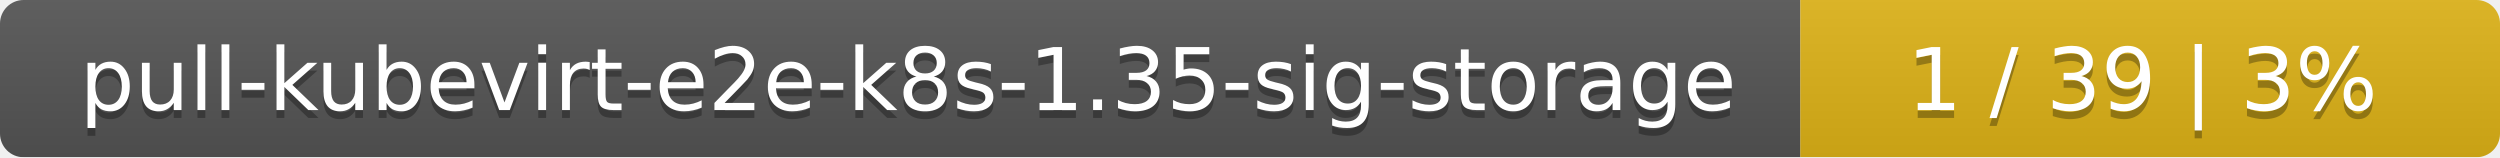
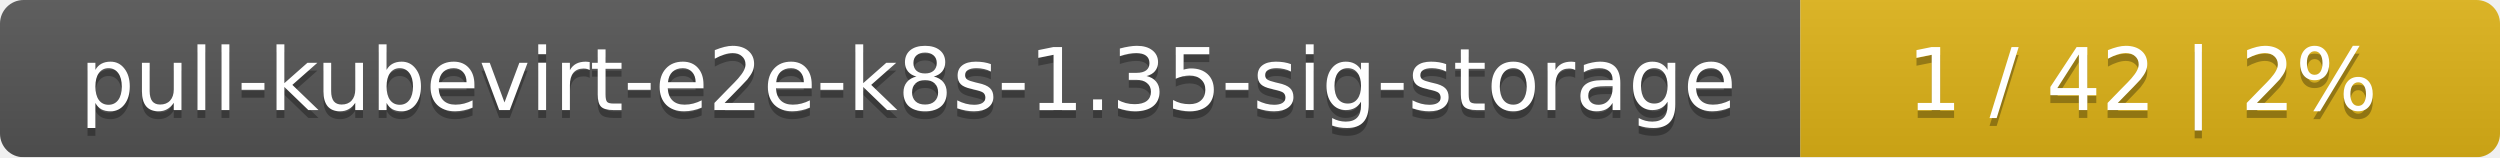
<svg xmlns="http://www.w3.org/2000/svg" width="318" height="20">
  <linearGradient id="smooth" x2="0" y2="100%">
    <stop offset="0" stop-color="#bbb" stop-opacity=".1" />
    <stop offset="1" stop-opacity=".1" />
  </linearGradient>
  <mask id="round">
    <rect width="318" height="20" rx="3" fill="#fff" />
  </mask>
  <g mask="url(#round)">
    <rect width="229" height="20" fill="#555" />
    <rect x="229" width="89" height="20" fill="#dfb317" />
    <rect width="318" height="20" fill="url(#smooth)" />
  </g>
  <g fill="#fff" text-anchor="middle" font-family="DejaVu Sans,Verdana,Geneva,sans-serif" font-size="11">
    <text x="115.5" y="15" fill="#010101" fill-opacity=".3">pull-kubevirt-e2e-k8s-1.35-sig-storage</text>
    <text x="115.5" y="14">pull-kubevirt-e2e-k8s-1.35-sig-storage</text>
-     <text x="272.5" y="15" fill="#010101" fill-opacity=".3">1 / 39    |    3%</text>
-     <text x="272.5" y="14">1 / 39    |    3%</text>
+     <text x="272.5" y="15" fill="#010101" fill-opacity=".3">1 / 42    |    2%</text>
+     <text x="272.5" y="14">1 / 42    |    2%</text>
  </g>
</svg>
